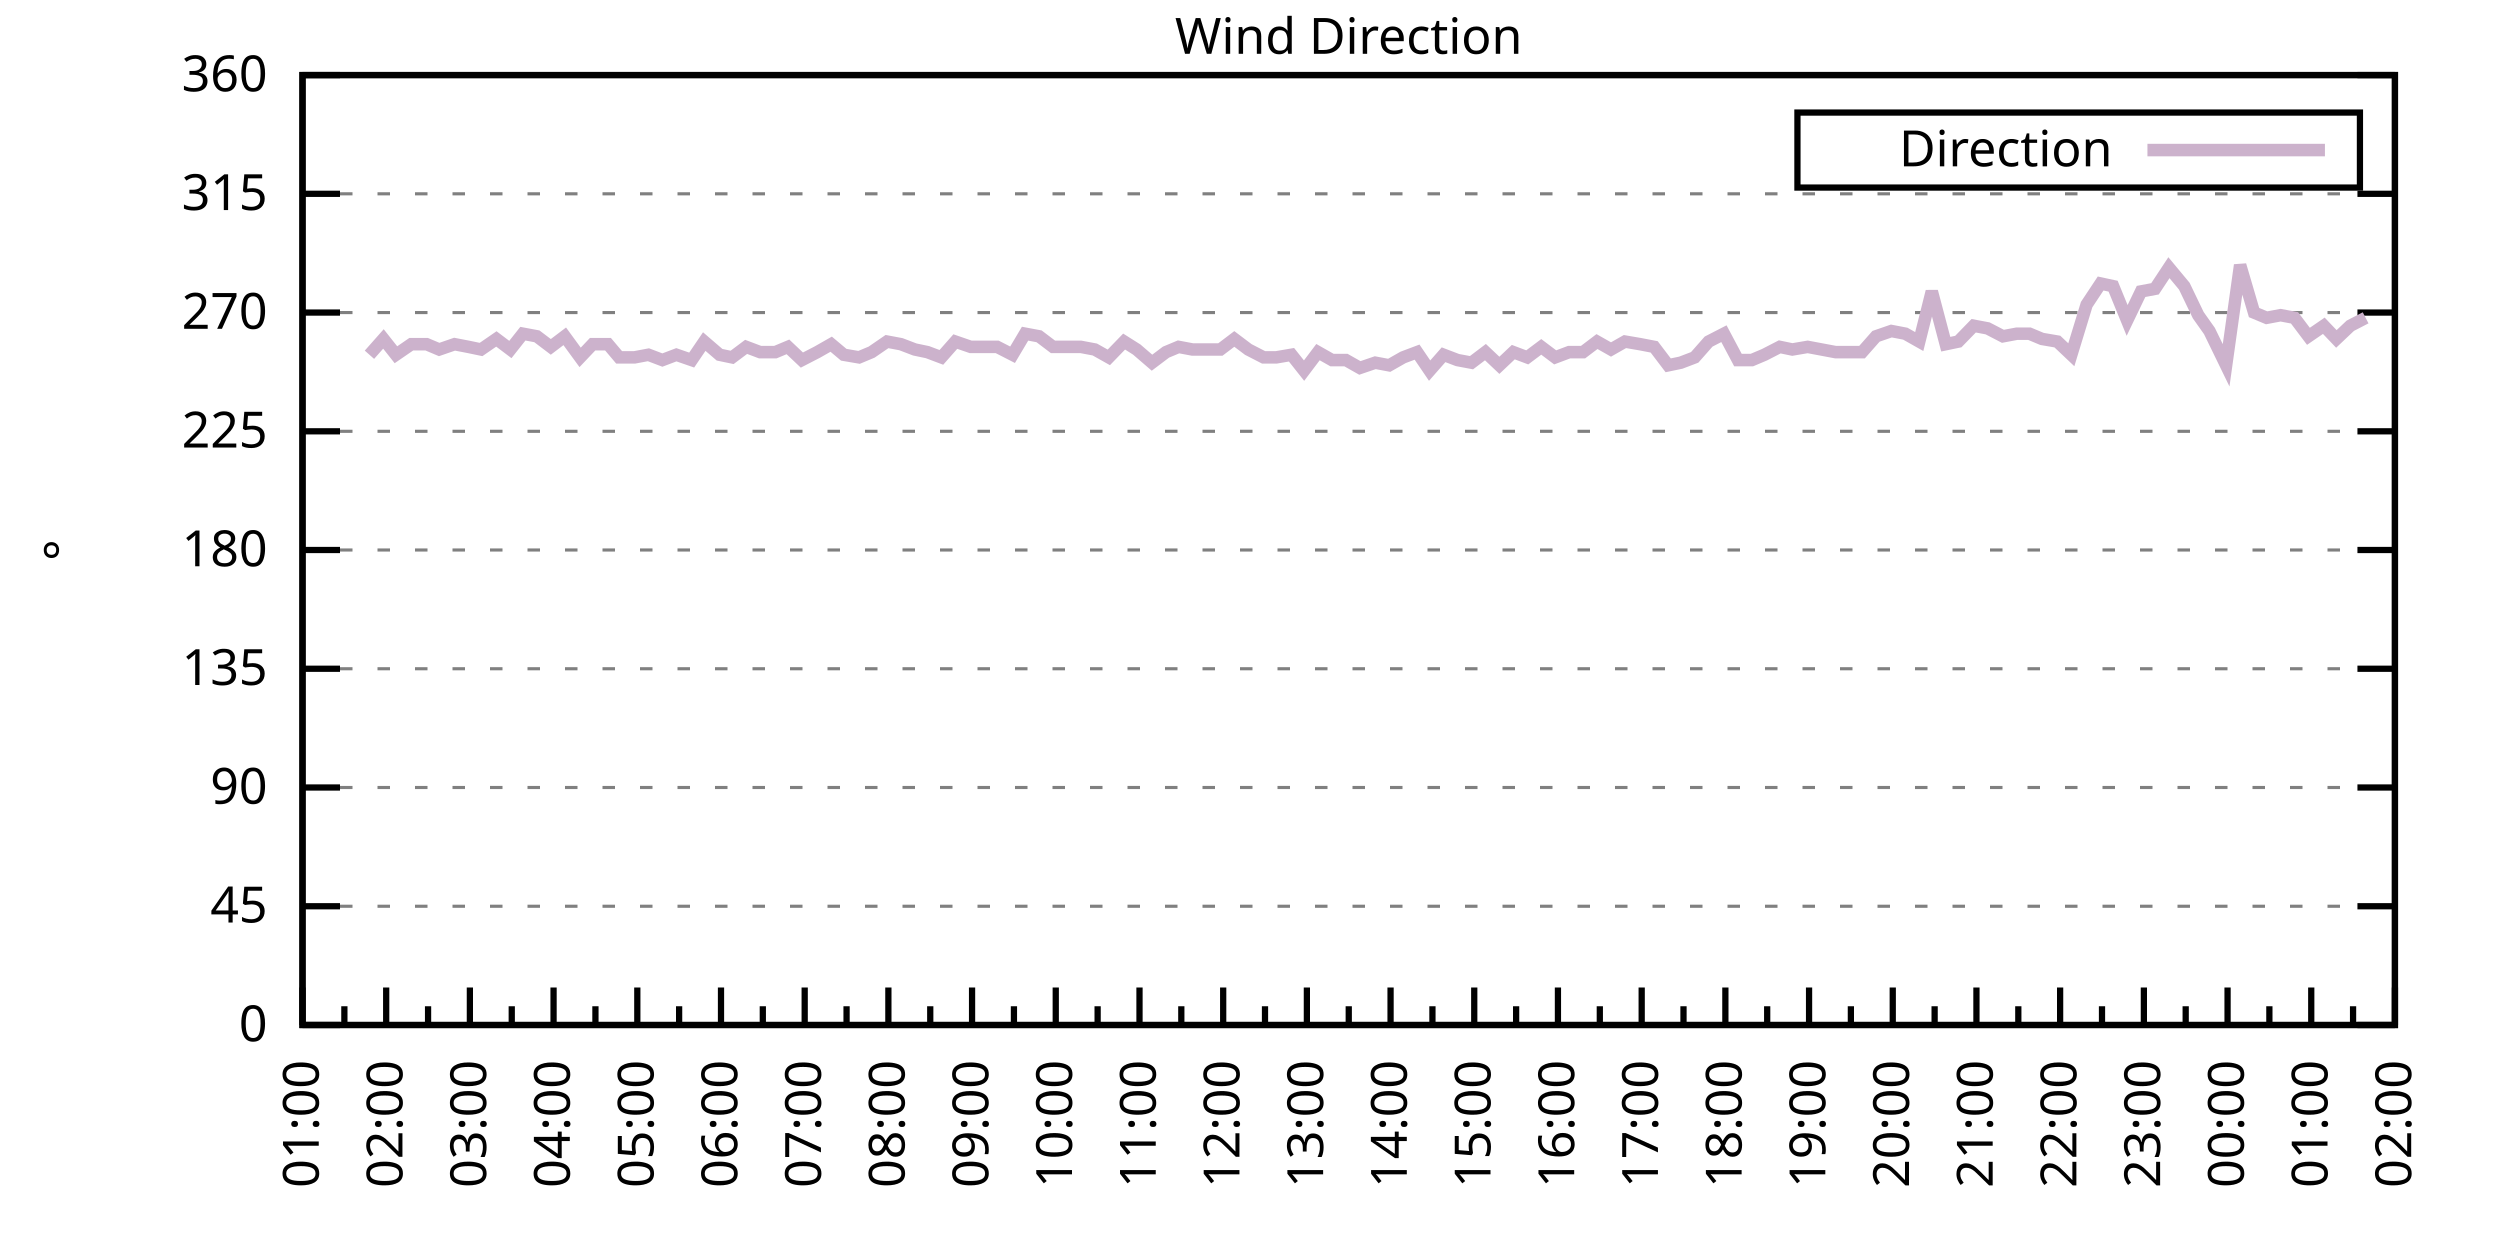
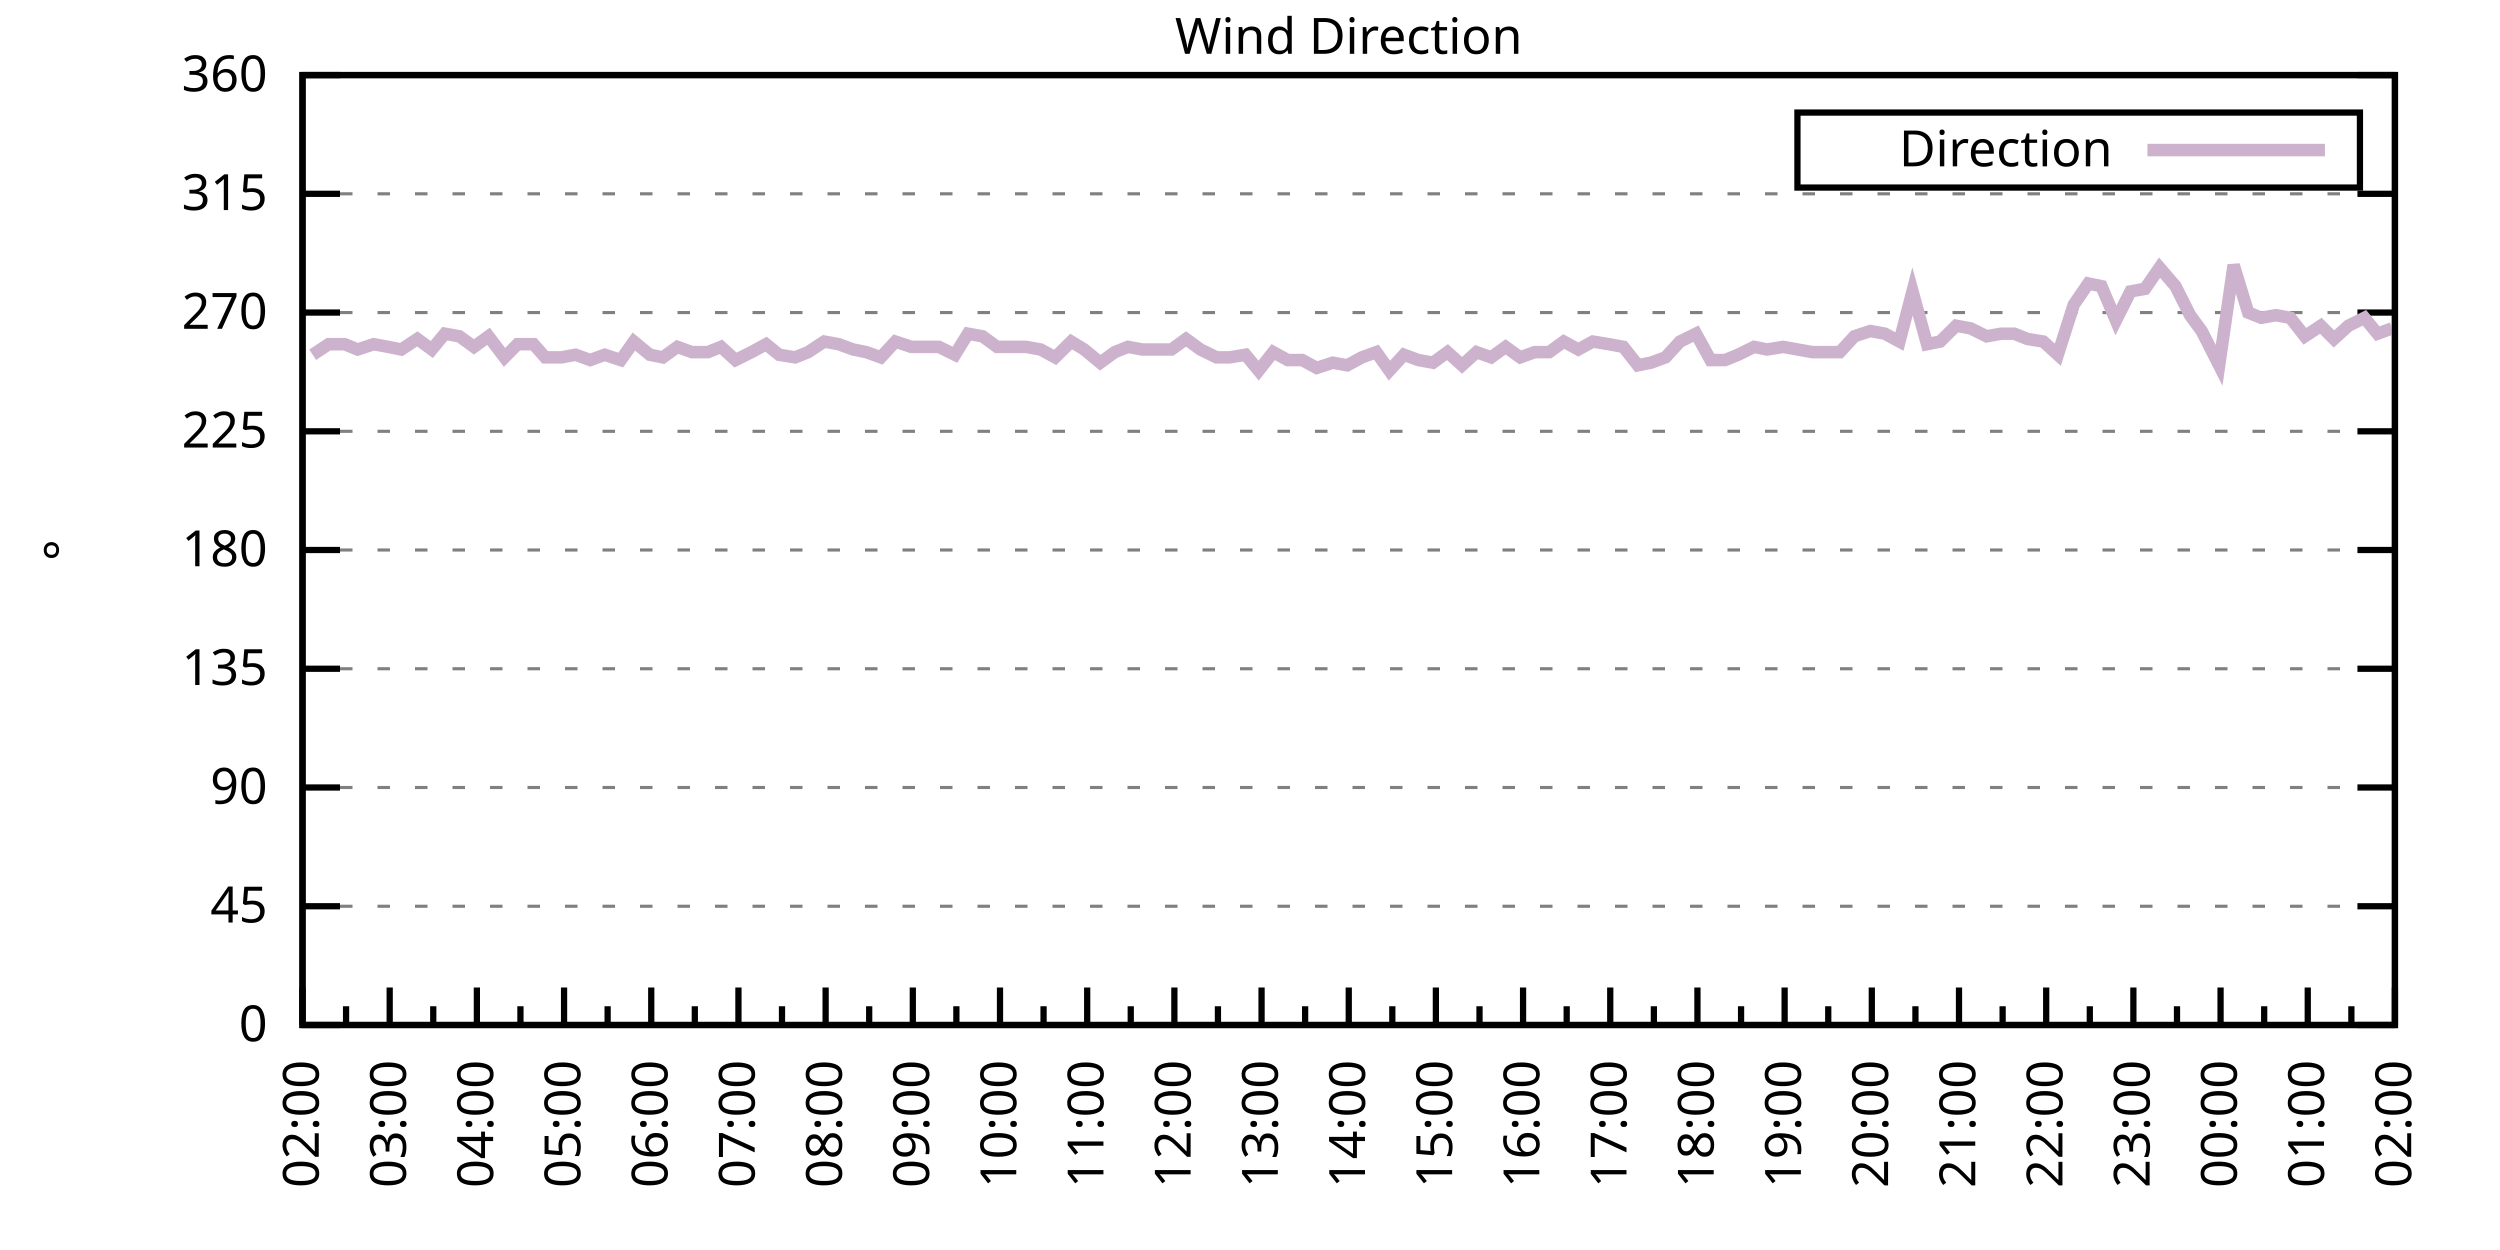
<svg xmlns="http://www.w3.org/2000/svg" xmlns:xlink="http://www.w3.org/1999/xlink" width="400" height="200" viewBox="0 0 400 200">
  <g id="gnuplot_canvas">
    <rect x="0" y="0" width="400" height="200" fill="none" />
    <defs>
      <circle id="gpDot" r="0.5" stroke-width="0.5" stroke="currentColor" />
      <path id="gpPt0" stroke-width="0.333" stroke="currentColor" d="M-1,0 h2 M0,-1 v2" />
      <path id="gpPt1" stroke-width="0.333" stroke="currentColor" d="M-1,-1 L1,1 M1,-1 L-1,1" />
      <path id="gpPt2" stroke-width="0.333" stroke="currentColor" d="M-1,0 L1,0 M0,-1 L0,1 M-1,-1 L1,1 M-1,1 L1,-1" />
      <rect id="gpPt3" stroke-width="0.333" stroke="currentColor" x="-1" y="-1" width="2" height="2" />
      <rect id="gpPt4" stroke-width="0.333" stroke="currentColor" fill="currentColor" x="-1" y="-1" width="2" height="2" />
      <circle id="gpPt5" stroke-width="0.333" stroke="currentColor" cx="0" cy="0" r="1" />
      <use xlink:href="#gpPt5" id="gpPt6" fill="currentColor" stroke="none" />
      <path id="gpPt7" stroke-width="0.333" stroke="currentColor" d="M0,-1.33 L-1.33,0.67 L1.33,0.67 z" />
      <use xlink:href="#gpPt7" id="gpPt8" fill="currentColor" stroke="none" />
      <use xlink:href="#gpPt7" id="gpPt9" stroke="currentColor" transform="rotate(180)" />
      <use xlink:href="#gpPt9" id="gpPt10" fill="currentColor" stroke="none" />
      <use xlink:href="#gpPt3" id="gpPt11" stroke="currentColor" transform="rotate(45)" />
      <use xlink:href="#gpPt11" id="gpPt12" fill="currentColor" stroke="none" />
      <path id="gpPt13" stroke-width="0.333" stroke="currentColor" d="M0,1.330 L1.265,0.411 L0.782,-1.067 L-0.782,-1.076 L-1.265,0.411 z" />
      <use xlink:href="#gpPt13" id="gpPt14" fill="currentColor" stroke="none" />
      <filter id="textbox" filterUnits="objectBoundingBox" x="0" y="0" height="1" width="1">
        <feFlood flood-color="white" flood-opacity="1" result="bgnd" />
        <feComposite in="SourceGraphic" in2="bgnd" operator="atop" />
      </filter>
      <filter id="greybox" filterUnits="objectBoundingBox" x="0" y="0" height="1" width="1">
        <feFlood flood-color="lightgrey" flood-opacity="1" result="grey" />
        <feComposite in="SourceGraphic" in2="grey" operator="atop" />
      </filter>
    </defs>
    <g fill="none" color="white" stroke="currentColor" stroke-width="1.00" stroke-linecap="butt" stroke-linejoin="miter">
</g>
    <g fill="none" color="black" stroke="currentColor" stroke-width="1.00" stroke-linecap="butt" stroke-linejoin="miter">
      <g stroke="none" shape-rendering="crispEdges">
        <polygon fill="rgb(255, 255, 255)" points="48.40,164.00 383.18,164.00 383.18,12.02 48.40,12.02 " />
      </g>
    </g>
    <g fill="none" color="black" stroke="currentColor" stroke-width="1.00" stroke-linecap="butt" stroke-linejoin="miter">
</g>
    <g fill="none" color="black" stroke="black" stroke-width="0.50" stroke-linecap="butt" stroke-linejoin="miter">
</g>
    <g fill="none" color="gray" stroke="currentColor" stroke-width="0.50" stroke-linecap="butt" stroke-linejoin="miter">
      <path stroke="gray" stroke-dasharray="2,4" class="gridline" d="M48.40,164.00 L383.19,164.00  " />
    </g>
    <g fill="none" color="gray" stroke="gray" stroke-width="1.00" stroke-linecap="butt" stroke-linejoin="miter">
</g>
    <g fill="none" color="black" stroke="currentColor" stroke-width="1.00" stroke-linecap="butt" stroke-linejoin="miter">
      <path stroke="black" d="M48.40,164.00 L54.40,164.00 M383.19,164.00 L377.19,164.00  " />
      <g transform="translate(42.80,166.60)" stroke="none" fill="black" font-family="Sans" font-size="8.00" text-anchor="end">
        <text>
          <tspan font-family="Sans"> 0</tspan>
        </text>
      </g>
    </g>
    <g fill="none" color="black" stroke="currentColor" stroke-width="1.00" stroke-linecap="butt" stroke-linejoin="miter">
</g>
    <g fill="none" color="black" stroke="black" stroke-width="0.50" stroke-linecap="butt" stroke-linejoin="miter">
</g>
    <g fill="none" color="gray" stroke="currentColor" stroke-width="0.50" stroke-linecap="butt" stroke-linejoin="miter">
      <path stroke="gray" stroke-dasharray="2,4" class="gridline" d="M48.40,145.00 L383.19,145.00  " />
    </g>
    <g fill="none" color="gray" stroke="gray" stroke-width="1.00" stroke-linecap="butt" stroke-linejoin="miter">
</g>
    <g fill="none" color="black" stroke="currentColor" stroke-width="1.00" stroke-linecap="butt" stroke-linejoin="miter">
      <path stroke="black" d="M48.40,145.00 L54.40,145.00 M383.19,145.00 L377.19,145.00  " />
      <g transform="translate(42.80,147.60)" stroke="none" fill="black" font-family="Sans" font-size="8.00" text-anchor="end">
        <text>
          <tspan font-family="Sans"> 45</tspan>
        </text>
      </g>
    </g>
    <g fill="none" color="black" stroke="currentColor" stroke-width="1.00" stroke-linecap="butt" stroke-linejoin="miter">
</g>
    <g fill="none" color="black" stroke="black" stroke-width="0.50" stroke-linecap="butt" stroke-linejoin="miter">
</g>
    <g fill="none" color="gray" stroke="currentColor" stroke-width="0.50" stroke-linecap="butt" stroke-linejoin="miter">
      <path stroke="gray" stroke-dasharray="2,4" class="gridline" d="M48.40,126.00 L383.19,126.00  " />
    </g>
    <g fill="none" color="gray" stroke="gray" stroke-width="1.00" stroke-linecap="butt" stroke-linejoin="miter">
</g>
    <g fill="none" color="black" stroke="currentColor" stroke-width="1.00" stroke-linecap="butt" stroke-linejoin="miter">
      <path stroke="black" d="M48.40,126.00 L54.40,126.00 M383.19,126.00 L377.19,126.00  " />
      <g transform="translate(42.80,128.60)" stroke="none" fill="black" font-family="Sans" font-size="8.00" text-anchor="end">
        <text>
          <tspan font-family="Sans"> 90</tspan>
        </text>
      </g>
    </g>
    <g fill="none" color="black" stroke="currentColor" stroke-width="1.00" stroke-linecap="butt" stroke-linejoin="miter">
</g>
    <g fill="none" color="black" stroke="black" stroke-width="0.50" stroke-linecap="butt" stroke-linejoin="miter">
</g>
    <g fill="none" color="gray" stroke="currentColor" stroke-width="0.50" stroke-linecap="butt" stroke-linejoin="miter">
      <path stroke="gray" stroke-dasharray="2,4" class="gridline" d="M48.40,107.00 L383.19,107.00  " />
    </g>
    <g fill="none" color="gray" stroke="gray" stroke-width="1.00" stroke-linecap="butt" stroke-linejoin="miter">
</g>
    <g fill="none" color="black" stroke="currentColor" stroke-width="1.00" stroke-linecap="butt" stroke-linejoin="miter">
      <path stroke="black" d="M48.40,107.00 L54.40,107.00 M383.19,107.00 L377.19,107.00  " />
      <g transform="translate(42.80,109.60)" stroke="none" fill="black" font-family="Sans" font-size="8.00" text-anchor="end">
        <text>
          <tspan font-family="Sans"> 135</tspan>
        </text>
      </g>
    </g>
    <g fill="none" color="black" stroke="currentColor" stroke-width="1.00" stroke-linecap="butt" stroke-linejoin="miter">
</g>
    <g fill="none" color="black" stroke="black" stroke-width="0.50" stroke-linecap="butt" stroke-linejoin="miter">
</g>
    <g fill="none" color="gray" stroke="currentColor" stroke-width="0.50" stroke-linecap="butt" stroke-linejoin="miter">
      <path stroke="gray" stroke-dasharray="2,4" class="gridline" d="M48.40,88.00 L383.19,88.00  " />
    </g>
    <g fill="none" color="gray" stroke="gray" stroke-width="1.00" stroke-linecap="butt" stroke-linejoin="miter">
</g>
    <g fill="none" color="black" stroke="currentColor" stroke-width="1.00" stroke-linecap="butt" stroke-linejoin="miter">
      <path stroke="black" d="M48.40,88.00 L54.40,88.00 M383.19,88.00 L377.19,88.00  " />
      <g transform="translate(42.80,90.60)" stroke="none" fill="black" font-family="Sans" font-size="8.00" text-anchor="end">
        <text>
          <tspan font-family="Sans"> 180</tspan>
        </text>
      </g>
    </g>
    <g fill="none" color="black" stroke="currentColor" stroke-width="1.00" stroke-linecap="butt" stroke-linejoin="miter">
</g>
    <g fill="none" color="black" stroke="black" stroke-width="0.50" stroke-linecap="butt" stroke-linejoin="miter">
</g>
    <g fill="none" color="gray" stroke="currentColor" stroke-width="0.50" stroke-linecap="butt" stroke-linejoin="miter">
      <path stroke="gray" stroke-dasharray="2,4" class="gridline" d="M48.40,69.01 L383.19,69.01  " />
    </g>
    <g fill="none" color="gray" stroke="gray" stroke-width="1.00" stroke-linecap="butt" stroke-linejoin="miter">
</g>
    <g fill="none" color="black" stroke="currentColor" stroke-width="1.00" stroke-linecap="butt" stroke-linejoin="miter">
      <path stroke="black" d="M48.40,69.01 L54.40,69.01 M383.19,69.01 L377.19,69.01  " />
      <g transform="translate(42.80,71.61)" stroke="none" fill="black" font-family="Sans" font-size="8.00" text-anchor="end">
        <text>
          <tspan font-family="Sans"> 225</tspan>
        </text>
      </g>
    </g>
    <g fill="none" color="black" stroke="currentColor" stroke-width="1.00" stroke-linecap="butt" stroke-linejoin="miter">
</g>
    <g fill="none" color="black" stroke="black" stroke-width="0.50" stroke-linecap="butt" stroke-linejoin="miter">
</g>
    <g fill="none" color="gray" stroke="currentColor" stroke-width="0.50" stroke-linecap="butt" stroke-linejoin="miter">
      <path stroke="gray" stroke-dasharray="2,4" class="gridline" d="M48.40,50.01 L383.19,50.01  " />
    </g>
    <g fill="none" color="gray" stroke="gray" stroke-width="1.00" stroke-linecap="butt" stroke-linejoin="miter">
</g>
    <g fill="none" color="black" stroke="currentColor" stroke-width="1.00" stroke-linecap="butt" stroke-linejoin="miter">
      <path stroke="black" d="M48.40,50.01 L54.40,50.01 M383.19,50.01 L377.19,50.01  " />
      <g transform="translate(42.80,52.61)" stroke="none" fill="black" font-family="Sans" font-size="8.00" text-anchor="end">
        <text>
          <tspan font-family="Sans"> 270</tspan>
        </text>
      </g>
    </g>
    <g fill="none" color="black" stroke="currentColor" stroke-width="1.00" stroke-linecap="butt" stroke-linejoin="miter">
</g>
    <g fill="none" color="black" stroke="black" stroke-width="0.50" stroke-linecap="butt" stroke-linejoin="miter">
</g>
    <g fill="none" color="gray" stroke="currentColor" stroke-width="0.50" stroke-linecap="butt" stroke-linejoin="miter">
      <path stroke="gray" stroke-dasharray="2,4" class="gridline" d="M48.40,31.01 L383.19,31.01  " />
    </g>
    <g fill="none" color="gray" stroke="gray" stroke-width="1.00" stroke-linecap="butt" stroke-linejoin="miter">
</g>
    <g fill="none" color="black" stroke="currentColor" stroke-width="1.00" stroke-linecap="butt" stroke-linejoin="miter">
      <path stroke="black" d="M48.40,31.01 L54.40,31.01 M383.19,31.01 L377.19,31.01  " />
      <g transform="translate(42.80,33.61)" stroke="none" fill="black" font-family="Sans" font-size="8.00" text-anchor="end">
        <text>
          <tspan font-family="Sans"> 315</tspan>
        </text>
      </g>
    </g>
    <g fill="none" color="black" stroke="currentColor" stroke-width="1.00" stroke-linecap="butt" stroke-linejoin="miter">
</g>
    <g fill="none" color="black" stroke="black" stroke-width="0.50" stroke-linecap="butt" stroke-linejoin="miter">
</g>
    <g fill="none" color="gray" stroke="currentColor" stroke-width="0.50" stroke-linecap="butt" stroke-linejoin="miter">
      <path stroke="gray" stroke-dasharray="2,4" class="gridline" d="M48.40,12.01 L383.19,12.01  " />
    </g>
    <g fill="none" color="gray" stroke="gray" stroke-width="1.00" stroke-linecap="butt" stroke-linejoin="miter">
</g>
    <g fill="none" color="black" stroke="currentColor" stroke-width="1.00" stroke-linecap="butt" stroke-linejoin="miter">
      <path stroke="black" d="M48.40,12.01 L54.40,12.01 M383.19,12.01 L377.19,12.01  " />
      <g transform="translate(42.80,14.61)" stroke="none" fill="black" font-family="Sans" font-size="8.00" text-anchor="end">
        <text>
          <tspan font-family="Sans"> 360</tspan>
        </text>
      </g>
    </g>
    <g fill="none" color="black" stroke="currentColor" stroke-width="1.00" stroke-linecap="butt" stroke-linejoin="miter">
      <path stroke="black" d="M48.40,164.00 L48.40,158.00  " />
      <g transform="translate(51.00,169.60) rotate(270)" stroke="none" fill="black" font-family="Sans" font-size="8.00" text-anchor="end">
        <text>
+           <tspan font-family="Sans">02:00</tspan>
+         </text>
+       </g>
+     </g>
+     <g fill="none" color="black" stroke="currentColor" stroke-width="1.00" stroke-linecap="butt" stroke-linejoin="miter">
+       <path stroke="black" d="M55.37,164.00 L55.37,161.00 M62.35,164.00 L62.35,158.00  " />
+       <g transform="translate(64.95,169.60) rotate(270)" stroke="none" fill="black" font-family="Sans" font-size="8.00" text-anchor="end">
+         <text>
+           <tspan font-family="Sans">03:00</tspan>
+         </text>
+       </g>
+     </g>
+     <g fill="none" color="black" stroke="currentColor" stroke-width="1.00" stroke-linecap="butt" stroke-linejoin="miter">
+       <path stroke="black" d="M69.32,164.00 L69.32,161.00 M76.30,164.00 L76.30,158.00  " />
+       <g transform="translate(78.90,169.60) rotate(270)" stroke="none" fill="black" font-family="Sans" font-size="8.00" text-anchor="end">
+         <text>
+           <tspan font-family="Sans">04:00</tspan>
+         </text>
+       </g>
+     </g>
+     <g fill="none" color="black" stroke="currentColor" stroke-width="1.00" stroke-linecap="butt" stroke-linejoin="miter">
+       <path stroke="black" d="M83.27,164.00 L83.27,161.00 M90.25,164.00 L90.25,158.00  " />
+       <g transform="translate(92.85,169.60) rotate(270)" stroke="none" fill="black" font-family="Sans" font-size="8.00" text-anchor="end">
+         <text>
+           <tspan font-family="Sans">05:00</tspan>
+         </text>
+       </g>
+     </g>
+     <g fill="none" color="black" stroke="currentColor" stroke-width="1.00" stroke-linecap="butt" stroke-linejoin="miter">
+       <path stroke="black" d="M97.22,164.00 L97.22,161.00 M104.20,164.00 L104.20,158.00  " />
+       <g transform="translate(106.80,169.60) rotate(270)" stroke="none" fill="black" font-family="Sans" font-size="8.00" text-anchor="end">
+         <text>
+           <tspan font-family="Sans">06:00</tspan>
+         </text>
+       </g>
+     </g>
+     <g fill="none" color="black" stroke="currentColor" stroke-width="1.00" stroke-linecap="butt" stroke-linejoin="miter">
+       <path stroke="black" d="M111.17,164.00 L111.17,161.00 M118.15,164.00 L118.15,158.00  " />
+       <g transform="translate(120.75,169.60) rotate(270)" stroke="none" fill="black" font-family="Sans" font-size="8.00" text-anchor="end">
+         <text>
+           <tspan font-family="Sans">07:00</tspan>
+         </text>
+       </g>
+     </g>
+     <g fill="none" color="black" stroke="currentColor" stroke-width="1.00" stroke-linecap="butt" stroke-linejoin="miter">
+       <path stroke="black" d="M125.12,164.00 L125.12,161.00 M132.10,164.00 L132.10,158.00  " />
+       <g transform="translate(134.70,169.60) rotate(270)" stroke="none" fill="black" font-family="Sans" font-size="8.00" text-anchor="end">
+         <text>
+           <tspan font-family="Sans">08:00</tspan>
+         </text>
+       </g>
+     </g>
+     <g fill="none" color="black" stroke="currentColor" stroke-width="1.00" stroke-linecap="butt" stroke-linejoin="miter">
+       <path stroke="black" d="M139.07,164.00 L139.07,161.00 M146.05,164.00 L146.05,158.00  " />
+       <g transform="translate(148.65,169.60) rotate(270)" stroke="none" fill="black" font-family="Sans" font-size="8.00" text-anchor="end">
+         <text>
+           <tspan font-family="Sans">09:00</tspan>
+         </text>
+       </g>
+     </g>
+     <g fill="none" color="black" stroke="currentColor" stroke-width="1.00" stroke-linecap="butt" stroke-linejoin="miter">
+       <path stroke="black" d="M153.02,164.00 L153.02,161.00 M160.00,164.00 L160.00,158.00  " />
+       <g transform="translate(162.60,169.60) rotate(270)" stroke="none" fill="black" font-family="Sans" font-size="8.00" text-anchor="end">
+         <text>
+           <tspan font-family="Sans">10:00</tspan>
+         </text>
+       </g>
+     </g>
+     <g fill="none" color="black" stroke="currentColor" stroke-width="1.00" stroke-linecap="butt" stroke-linejoin="miter">
+       <path stroke="black" d="M166.97,164.00 L166.97,161.00 M173.95,164.00 L173.95,158.00  " />
+       <g transform="translate(176.55,169.60) rotate(270)" stroke="none" fill="black" font-family="Sans" font-size="8.00" text-anchor="end">
+         <text>
+           <tspan font-family="Sans">11:00</tspan>
+         </text>
+       </g>
+     </g>
+     <g fill="none" color="black" stroke="currentColor" stroke-width="1.00" stroke-linecap="butt" stroke-linejoin="miter">
+       <path stroke="black" d="M180.92,164.00 L180.92,161.00 M187.90,164.00 L187.90,158.00  " />
+       <g transform="translate(190.50,169.60) rotate(270)" stroke="none" fill="black" font-family="Sans" font-size="8.00" text-anchor="end">
+         <text>
+           <tspan font-family="Sans">12:00</tspan>
+         </text>
+       </g>
+     </g>
+     <g fill="none" color="black" stroke="currentColor" stroke-width="1.00" stroke-linecap="butt" stroke-linejoin="miter">
+       <path stroke="black" d="M194.87,164.00 L194.87,161.00 M201.85,164.00 L201.85,158.00  " />
+       <g transform="translate(204.45,169.60) rotate(270)" stroke="none" fill="black" font-family="Sans" font-size="8.00" text-anchor="end">
+         <text>
+           <tspan font-family="Sans">13:00</tspan>
+         </text>
+       </g>
+     </g>
+     <g fill="none" color="black" stroke="currentColor" stroke-width="1.00" stroke-linecap="butt" stroke-linejoin="miter">
+       <path stroke="black" d="M208.82,164.00 L208.82,161.00 M215.80,164.00 L215.80,158.00  " />
+       <g transform="translate(218.40,169.60) rotate(270)" stroke="none" fill="black" font-family="Sans" font-size="8.00" text-anchor="end">
+         <text>
+           <tspan font-family="Sans">14:00</tspan>
+         </text>
+       </g>
+     </g>
+     <g fill="none" color="black" stroke="currentColor" stroke-width="1.00" stroke-linecap="butt" stroke-linejoin="miter">
+       <path stroke="black" d="M222.77,164.00 L222.77,161.00 M229.74,164.00 L229.74,158.00  " />
+       <g transform="translate(232.34,169.60) rotate(270)" stroke="none" fill="black" font-family="Sans" font-size="8.00" text-anchor="end">
+         <text>
+           <tspan font-family="Sans">15:00</tspan>
+         </text>
+       </g>
+     </g>
+     <g fill="none" color="black" stroke="currentColor" stroke-width="1.00" stroke-linecap="butt" stroke-linejoin="miter">
+       <path stroke="black" d="M236.72,164.00 L236.72,161.00 M243.69,164.00 L243.69,158.00  " />
+       <g transform="translate(246.29,169.60) rotate(270)" stroke="none" fill="black" font-family="Sans" font-size="8.00" text-anchor="end">
+         <text>
+           <tspan font-family="Sans">16:00</tspan>
+         </text>
+       </g>
+     </g>
+     <g fill="none" color="black" stroke="currentColor" stroke-width="1.00" stroke-linecap="butt" stroke-linejoin="miter">
+       <path stroke="black" d="M250.67,164.00 L250.67,161.00 M257.64,164.00 L257.64,158.00  " />
+       <g transform="translate(260.24,169.60) rotate(270)" stroke="none" fill="black" font-family="Sans" font-size="8.00" text-anchor="end">
+         <text>
+           <tspan font-family="Sans">17:00</tspan>
+         </text>
+       </g>
+     </g>
+     <g fill="none" color="black" stroke="currentColor" stroke-width="1.00" stroke-linecap="butt" stroke-linejoin="miter">
+       <path stroke="black" d="M264.62,164.00 L264.62,161.00 M271.59,164.00 L271.59,158.00  " />
+       <g transform="translate(274.19,169.60) rotate(270)" stroke="none" fill="black" font-family="Sans" font-size="8.00" text-anchor="end">
+         <text>
+           <tspan font-family="Sans">18:00</tspan>
+         </text>
+       </g>
+     </g>
+     <g fill="none" color="black" stroke="currentColor" stroke-width="1.00" stroke-linecap="butt" stroke-linejoin="miter">
+       <path stroke="black" d="M278.57,164.00 L278.57,161.00 M285.54,164.00 L285.54,158.00  " />
+       <g transform="translate(288.14,169.60) rotate(270)" stroke="none" fill="black" font-family="Sans" font-size="8.00" text-anchor="end">
+         <text>
+           <tspan font-family="Sans">19:00</tspan>
+         </text>
+       </g>
+     </g>
+     <g fill="none" color="black" stroke="currentColor" stroke-width="1.00" stroke-linecap="butt" stroke-linejoin="miter">
+       <path stroke="black" d="M292.52,164.00 L292.52,161.00 M299.49,164.00 L299.49,158.00  " />
+       <g transform="translate(302.09,169.60) rotate(270)" stroke="none" fill="black" font-family="Sans" font-size="8.00" text-anchor="end">
+         <text>
+           <tspan font-family="Sans">20:00</tspan>
+         </text>
+       </g>
+     </g>
+     <g fill="none" color="black" stroke="currentColor" stroke-width="1.00" stroke-linecap="butt" stroke-linejoin="miter">
+       <path stroke="black" d="M306.47,164.00 L306.47,161.00 M313.44,164.00 L313.44,158.00  " />
+       <g transform="translate(316.04,169.60) rotate(270)" stroke="none" fill="black" font-family="Sans" font-size="8.00" text-anchor="end">
+         <text>
+           <tspan font-family="Sans">21:00</tspan>
+         </text>
+       </g>
+     </g>
+     <g fill="none" color="black" stroke="currentColor" stroke-width="1.00" stroke-linecap="butt" stroke-linejoin="miter">
+       <path stroke="black" d="M320.42,164.00 L320.42,161.00 M327.39,164.00 L327.39,158.00  " />
+       <g transform="translate(329.99,169.60) rotate(270)" stroke="none" fill="black" font-family="Sans" font-size="8.00" text-anchor="end">
+         <text>
+           <tspan font-family="Sans">22:00</tspan>
+         </text>
+       </g>
+     </g>
+     <g fill="none" color="black" stroke="currentColor" stroke-width="1.00" stroke-linecap="butt" stroke-linejoin="miter">
+       <path stroke="black" d="M334.37,164.00 L334.37,161.00 M341.34,164.00 L341.34,158.00  " />
+       <g transform="translate(343.94,169.60) rotate(270)" stroke="none" fill="black" font-family="Sans" font-size="8.00" text-anchor="end">
+         <text>
+           <tspan font-family="Sans">23:00</tspan>
+         </text>
+       </g>
+     </g>
+     <g fill="none" color="black" stroke="currentColor" stroke-width="1.00" stroke-linecap="butt" stroke-linejoin="miter">
+       <path stroke="black" d="M348.32,164.00 L348.32,161.00 M355.29,164.00 L355.29,158.00  " />
+       <g transform="translate(357.89,169.60) rotate(270)" stroke="none" fill="black" font-family="Sans" font-size="8.00" text-anchor="end">
+         <text>
+           <tspan font-family="Sans">00:00</tspan>
+         </text>
+       </g>
+     </g>
+     <g fill="none" color="black" stroke="currentColor" stroke-width="1.00" stroke-linecap="butt" stroke-linejoin="miter">
+       <path stroke="black" d="M362.27,164.00 L362.27,161.00 M369.24,164.00 L369.24,158.00  " />
+       <g transform="translate(371.84,169.60) rotate(270)" stroke="none" fill="black" font-family="Sans" font-size="8.00" text-anchor="end">
+         <text>
          <tspan font-family="Sans">01:00</tspan>
        </text>
      </g>
    </g>
    <g fill="none" color="black" stroke="currentColor" stroke-width="1.00" stroke-linecap="butt" stroke-linejoin="miter">
-       <path stroke="black" d="M55.10,164.00 L55.10,161.00 M61.79,164.00 L61.79,158.00  " />
-       <g transform="translate(64.39,169.60) rotate(270)" stroke="none" fill="black" font-family="Sans" font-size="8.00" text-anchor="end">
-         <text>
-           <tspan font-family="Sans">02:00</tspan>
-         </text>
-       </g>
-     </g>
-     <g fill="none" color="black" stroke="currentColor" stroke-width="1.00" stroke-linecap="butt" stroke-linejoin="miter">
-       <path stroke="black" d="M68.49,164.00 L68.49,161.00 M75.18,164.00 L75.18,158.00  " />
-       <g transform="translate(77.78,169.60) rotate(270)" stroke="none" fill="black" font-family="Sans" font-size="8.00" text-anchor="end">
-         <text>
-           <tspan font-family="Sans">03:00</tspan>
-         </text>
-       </g>
-     </g>
-     <g fill="none" color="black" stroke="currentColor" stroke-width="1.00" stroke-linecap="butt" stroke-linejoin="miter">
-       <path stroke="black" d="M81.88,164.00 L81.88,161.00 M88.57,164.00 L88.57,158.00  " />
-       <g transform="translate(91.17,169.60) rotate(270)" stroke="none" fill="black" font-family="Sans" font-size="8.00" text-anchor="end">
-         <text>
-           <tspan font-family="Sans">04:00</tspan>
-         </text>
-       </g>
-     </g>
-     <g fill="none" color="black" stroke="currentColor" stroke-width="1.00" stroke-linecap="butt" stroke-linejoin="miter">
-       <path stroke="black" d="M95.27,164.00 L95.27,161.00 M101.97,164.00 L101.97,158.00  " />
-       <g transform="translate(104.57,169.60) rotate(270)" stroke="none" fill="black" font-family="Sans" font-size="8.00" text-anchor="end">
-         <text>
-           <tspan font-family="Sans">05:00</tspan>
-         </text>
-       </g>
-     </g>
-     <g fill="none" color="black" stroke="currentColor" stroke-width="1.00" stroke-linecap="butt" stroke-linejoin="miter">
-       <path stroke="black" d="M108.66,164.00 L108.66,161.00 M115.36,164.00 L115.36,158.00  " />
-       <g transform="translate(117.96,169.60) rotate(270)" stroke="none" fill="black" font-family="Sans" font-size="8.00" text-anchor="end">
-         <text>
-           <tspan font-family="Sans">06:00</tspan>
-         </text>
-       </g>
-     </g>
-     <g fill="none" color="black" stroke="currentColor" stroke-width="1.00" stroke-linecap="butt" stroke-linejoin="miter">
-       <path stroke="black" d="M122.05,164.00 L122.05,161.00 M128.75,164.00 L128.75,158.00  " />
-       <g transform="translate(131.35,169.60) rotate(270)" stroke="none" fill="black" font-family="Sans" font-size="8.00" text-anchor="end">
-         <text>
-           <tspan font-family="Sans">07:00</tspan>
-         </text>
-       </g>
-     </g>
-     <g fill="none" color="black" stroke="currentColor" stroke-width="1.00" stroke-linecap="butt" stroke-linejoin="miter">
-       <path stroke="black" d="M135.45,164.00 L135.45,161.00 M142.14,164.00 L142.14,158.00  " />
-       <g transform="translate(144.74,169.60) rotate(270)" stroke="none" fill="black" font-family="Sans" font-size="8.00" text-anchor="end">
-         <text>
-           <tspan font-family="Sans">08:00</tspan>
-         </text>
-       </g>
-     </g>
-     <g fill="none" color="black" stroke="currentColor" stroke-width="1.00" stroke-linecap="butt" stroke-linejoin="miter">
-       <path stroke="black" d="M148.84,164.00 L148.84,161.00 M155.53,164.00 L155.53,158.00  " />
-       <g transform="translate(158.13,169.60) rotate(270)" stroke="none" fill="black" font-family="Sans" font-size="8.00" text-anchor="end">
-         <text>
-           <tspan font-family="Sans">09:00</tspan>
-         </text>
-       </g>
-     </g>
-     <g fill="none" color="black" stroke="currentColor" stroke-width="1.00" stroke-linecap="butt" stroke-linejoin="miter">
-       <path stroke="black" d="M162.23,164.00 L162.23,161.00 M168.92,164.00 L168.92,158.00  " />
-       <g transform="translate(171.52,169.60) rotate(270)" stroke="none" fill="black" font-family="Sans" font-size="8.00" text-anchor="end">
-         <text>
-           <tspan font-family="Sans">10:00</tspan>
-         </text>
-       </g>
-     </g>
-     <g fill="none" color="black" stroke="currentColor" stroke-width="1.00" stroke-linecap="butt" stroke-linejoin="miter">
-       <path stroke="black" d="M175.62,164.00 L175.62,161.00 M182.32,164.00 L182.32,158.00  " />
-       <g transform="translate(184.92,169.60) rotate(270)" stroke="none" fill="black" font-family="Sans" font-size="8.00" text-anchor="end">
-         <text>
-           <tspan font-family="Sans">11:00</tspan>
-         </text>
-       </g>
-     </g>
-     <g fill="none" color="black" stroke="currentColor" stroke-width="1.00" stroke-linecap="butt" stroke-linejoin="miter">
-       <path stroke="black" d="M189.01,164.00 L189.01,161.00 M195.71,164.00 L195.71,158.00  " />
-       <g transform="translate(198.31,169.60) rotate(270)" stroke="none" fill="black" font-family="Sans" font-size="8.00" text-anchor="end">
-         <text>
-           <tspan font-family="Sans">12:00</tspan>
-         </text>
-       </g>
-     </g>
-     <g fill="none" color="black" stroke="currentColor" stroke-width="1.00" stroke-linecap="butt" stroke-linejoin="miter">
-       <path stroke="black" d="M202.40,164.00 L202.40,161.00 M209.10,164.00 L209.10,158.00  " />
-       <g transform="translate(211.70,169.60) rotate(270)" stroke="none" fill="black" font-family="Sans" font-size="8.00" text-anchor="end">
-         <text>
-           <tspan font-family="Sans">13:00</tspan>
-         </text>
-       </g>
-     </g>
-     <g fill="none" color="black" stroke="currentColor" stroke-width="1.00" stroke-linecap="butt" stroke-linejoin="miter">
-       <path stroke="black" d="M215.80,164.00 L215.80,161.00 M222.49,164.00 L222.49,158.00  " />
-       <g transform="translate(225.09,169.60) rotate(270)" stroke="none" fill="black" font-family="Sans" font-size="8.00" text-anchor="end">
-         <text>
-           <tspan font-family="Sans">14:00</tspan>
-         </text>
-       </g>
-     </g>
-     <g fill="none" color="black" stroke="currentColor" stroke-width="1.00" stroke-linecap="butt" stroke-linejoin="miter">
-       <path stroke="black" d="M229.19,164.00 L229.19,161.00 M235.88,164.00 L235.88,158.00  " />
-       <g transform="translate(238.48,169.60) rotate(270)" stroke="none" fill="black" font-family="Sans" font-size="8.00" text-anchor="end">
-         <text>
-           <tspan font-family="Sans">15:00</tspan>
-         </text>
-       </g>
-     </g>
-     <g fill="none" color="black" stroke="currentColor" stroke-width="1.00" stroke-linecap="butt" stroke-linejoin="miter">
-       <path stroke="black" d="M242.58,164.00 L242.58,161.00 M249.27,164.00 L249.27,158.00  " />
-       <g transform="translate(251.87,169.60) rotate(270)" stroke="none" fill="black" font-family="Sans" font-size="8.00" text-anchor="end">
-         <text>
-           <tspan font-family="Sans">16:00</tspan>
-         </text>
-       </g>
-     </g>
-     <g fill="none" color="black" stroke="currentColor" stroke-width="1.00" stroke-linecap="butt" stroke-linejoin="miter">
-       <path stroke="black" d="M255.97,164.00 L255.97,161.00 M262.67,164.00 L262.67,158.00  " />
-       <g transform="translate(265.27,169.60) rotate(270)" stroke="none" fill="black" font-family="Sans" font-size="8.00" text-anchor="end">
-         <text>
-           <tspan font-family="Sans">17:00</tspan>
-         </text>
-       </g>
-     </g>
-     <g fill="none" color="black" stroke="currentColor" stroke-width="1.00" stroke-linecap="butt" stroke-linejoin="miter">
-       <path stroke="black" d="M269.36,164.00 L269.36,161.00 M276.06,164.00 L276.06,158.00  " />
-       <g transform="translate(278.66,169.60) rotate(270)" stroke="none" fill="black" font-family="Sans" font-size="8.00" text-anchor="end">
-         <text>
-           <tspan font-family="Sans">18:00</tspan>
-         </text>
-       </g>
-     </g>
-     <g fill="none" color="black" stroke="currentColor" stroke-width="1.00" stroke-linecap="butt" stroke-linejoin="miter">
-       <path stroke="black" d="M282.75,164.00 L282.75,161.00 M289.45,164.00 L289.45,158.00  " />
-       <g transform="translate(292.05,169.60) rotate(270)" stroke="none" fill="black" font-family="Sans" font-size="8.00" text-anchor="end">
-         <text>
-           <tspan font-family="Sans">19:00</tspan>
-         </text>
-       </g>
-     </g>
-     <g fill="none" color="black" stroke="currentColor" stroke-width="1.00" stroke-linecap="butt" stroke-linejoin="miter">
-       <path stroke="black" d="M296.14,164.00 L296.14,161.00 M302.84,164.00 L302.84,158.00  " />
-       <g transform="translate(305.44,169.60) rotate(270)" stroke="none" fill="black" font-family="Sans" font-size="8.00" text-anchor="end">
-         <text>
-           <tspan font-family="Sans">20:00</tspan>
-         </text>
-       </g>
-     </g>
-     <g fill="none" color="black" stroke="currentColor" stroke-width="1.00" stroke-linecap="butt" stroke-linejoin="miter">
-       <path stroke="black" d="M309.54,164.00 L309.54,161.00 M316.23,164.00 L316.23,158.00  " />
-       <g transform="translate(318.83,169.60) rotate(270)" stroke="none" fill="black" font-family="Sans" font-size="8.00" text-anchor="end">
-         <text>
-           <tspan font-family="Sans">21:00</tspan>
-         </text>
-       </g>
-     </g>
-     <g fill="none" color="black" stroke="currentColor" stroke-width="1.00" stroke-linecap="butt" stroke-linejoin="miter">
-       <path stroke="black" d="M322.93,164.00 L322.93,161.00 M329.62,164.00 L329.62,158.00  " />
-       <g transform="translate(332.22,169.60) rotate(270)" stroke="none" fill="black" font-family="Sans" font-size="8.00" text-anchor="end">
-         <text>
-           <tspan font-family="Sans">22:00</tspan>
-         </text>
-       </g>
-     </g>
-     <g fill="none" color="black" stroke="currentColor" stroke-width="1.00" stroke-linecap="butt" stroke-linejoin="miter">
-       <path stroke="black" d="M336.32,164.00 L336.32,161.00 M343.02,164.00 L343.02,158.00  " />
-       <g transform="translate(345.62,169.60) rotate(270)" stroke="none" fill="black" font-family="Sans" font-size="8.00" text-anchor="end">
-         <text>
-           <tspan font-family="Sans">23:00</tspan>
-         </text>
-       </g>
-     </g>
-     <g fill="none" color="black" stroke="currentColor" stroke-width="1.00" stroke-linecap="butt" stroke-linejoin="miter">
-       <path stroke="black" d="M349.71,164.00 L349.71,161.00 M356.41,164.00 L356.41,158.00  " />
-       <g transform="translate(359.01,169.60) rotate(270)" stroke="none" fill="black" font-family="Sans" font-size="8.00" text-anchor="end">
-         <text>
-           <tspan font-family="Sans">00:00</tspan>
-         </text>
-       </g>
-     </g>
-     <g fill="none" color="black" stroke="currentColor" stroke-width="1.00" stroke-linecap="butt" stroke-linejoin="miter">
-       <path stroke="black" d="M363.10,164.00 L363.10,161.00 M369.80,164.00 L369.80,158.00  " />
-       <g transform="translate(372.40,169.60) rotate(270)" stroke="none" fill="black" font-family="Sans" font-size="8.00" text-anchor="end">
-         <text>
-           <tspan font-family="Sans">01:00</tspan>
-         </text>
-       </g>
-     </g>
-     <g fill="none" color="black" stroke="currentColor" stroke-width="1.00" stroke-linecap="butt" stroke-linejoin="miter">
-       <path stroke="black" d="M376.49,164.00 L376.49,161.00 M383.19,164.00 L383.19,158.00  " />
+       <path stroke="black" d="M376.22,164.00 L376.22,161.00 M383.19,164.00 L383.19,158.00  " />
      <g transform="translate(385.79,169.60) rotate(270)" stroke="none" fill="black" font-family="Sans" font-size="8.00" text-anchor="end">
        <text>
          <tspan font-family="Sans">02:00</tspan>
        </text>
      </g>
    </g>
    <g fill="none" color="black" stroke="currentColor" stroke-width="1.00" stroke-linecap="butt" stroke-linejoin="miter">
</g>
    <g fill="none" color="black" stroke="currentColor" stroke-width="1.00" stroke-linecap="butt" stroke-linejoin="miter">
      <path stroke="black" d="M48.40,12.01 L48.40,164.00 L383.19,164.00 L383.19,12.01 L48.40,12.01 Z  " />
    </g>
    <g fill="none" color="black" stroke="currentColor" stroke-width="1.00" stroke-linecap="butt" stroke-linejoin="miter">
      <g transform="translate(12.80,88.01) rotate(270)" stroke="none" fill="black" font-family="Sans" font-size="8.00" text-anchor="middle">
        <text>
          <tspan font-family="Sans">°</tspan>
        </text>
      </g>
    </g>
    <g fill="none" color="black" stroke="currentColor" stroke-width="1.00" stroke-linecap="butt" stroke-linejoin="miter">
</g>
    <g fill="none" color="black" stroke="currentColor" stroke-width="1.00" stroke-linecap="butt" stroke-linejoin="miter">
      <path stroke="black" d="M287.59,30.01 L287.59,18.01 L377.59,18.01 L377.59,30.01 L287.59,30.01 Z  " />
    </g>
    <g id="Wind_direction_plot_1">
      <g fill="none" color="white" stroke="black" stroke-width="2.00" stroke-linecap="butt" stroke-linejoin="miter">
</g>
      <g fill="none" color="black" stroke="currentColor" stroke-width="2.00" stroke-linecap="butt" stroke-linejoin="miter">
        <g transform="translate(337.99,26.61)" stroke="none" fill="black" font-family="Sans" font-size="8.00" text-anchor="end">
          <text>
            <tspan font-family="Sans">Direction</tspan>
          </text>
        </g>
      </g>
      <g fill="none" color="black" stroke="currentColor" stroke-width="2.00" stroke-linecap="butt" stroke-linejoin="miter">
-         <path stroke="rgb(204, 178, 204)" d="M343.59,24.01 L371.99,24.01 M59.11,56.76 L61.35,54.23 L63.35,56.76 L65.81,55.07 L68.26,55.07 L70.27,55.92   L72.73,55.07 L74.96,55.50 L76.97,55.92 L79.42,54.23 L81.66,55.92 L83.66,53.39 L85.90,53.81 L88.13,55.50   L90.36,53.81 L92.82,57.18 L94.82,55.07 L97.28,55.07 L99.06,57.18 L101.52,57.18 L103.75,56.76 L105.98,57.61   L108.22,56.76 L110.67,57.61 L112.68,54.65 L115.13,56.76 L117.14,57.18 L119.38,55.50 L121.61,56.34 L124.06,56.34   L126.07,55.50 L128.30,57.61 L130.76,56.34 L132.99,55.07 L135.00,56.76 L137.45,57.18 L139.46,56.34 L141.92,54.65   L144.15,55.07 L146.38,55.92 L148.39,56.34 L150.62,57.18 L152.85,54.65 L155.31,55.50 L157.54,55.50 L159.55,55.50   L162.01,56.76 L164.01,53.39 L166.25,53.81 L168.48,55.50 L170.71,55.50 L172.94,55.50 L175.17,55.92 L177.41,57.18   L179.86,54.65 L181.87,55.92 L184.32,58.03 L186.56,56.34 L188.57,55.50 L190.80,55.92 L193.03,55.92 L195.26,55.92   L197.49,54.23 L199.73,55.92 L202.18,57.18 L204.19,57.18 L206.64,56.76 L208.65,59.30 L210.88,56.34 L213.12,57.61   L215.35,57.61 L217.58,58.87 L220.04,58.03 L222.27,58.45 L224.50,57.18 L226.73,56.34 L228.74,59.30 L230.97,56.76   L233.20,57.61 L235.44,58.03 L237.67,56.34 L239.90,58.45 L242.13,56.34 L244.36,57.18 L246.60,55.50 L248.83,57.18   L251.06,56.34 L253.29,56.34 L255.52,54.65 L257.76,55.92 L259.99,54.65 L262.44,55.07 L264.67,55.50 L266.91,58.45   L268.92,58.03 L271.15,57.18 L273.38,54.65 L275.83,53.39 L278.07,57.61 L280.30,57.61 L282.31,56.76 L284.76,55.50   L286.77,55.92 L289.23,55.50 L291.46,55.92 L293.69,56.34 L295.70,56.34 L297.93,56.34 L300.16,53.81 L302.62,52.96   L304.85,53.39 L307.08,54.65 L309.09,46.63 L311.32,55.07 L313.33,54.65 L315.79,52.12 L318.02,52.54 L320.47,53.81   L322.70,53.39 L324.71,53.39 L326.72,54.23 L329.18,54.65 L331.41,56.76 L333.86,48.74 L336.10,45.36 L338.10,45.79   L340.34,51.27 L342.57,46.63 L344.80,46.21 L347.03,42.83 L349.49,45.79 L351.72,50.43 L353.51,52.96 L356.18,58.45   L358.42,42.41 L360.65,50.01 L362.66,50.85 L364.89,50.43 L367.12,50.85 L369.35,53.81 L371.81,52.12 L373.82,54.23   L376.05,52.12 L378.50,50.85  " />
+         <path stroke="rgb(204, 178, 204)" d="M343.59,24.01 L371.99,24.01 M50.03,56.76 L52.58,55.07 L55.14,55.07 L57.23,55.92 L59.79,55.07 L62.12,55.50   L64.21,55.92 L66.77,54.23 L69.09,55.92 L71.18,53.39 L73.51,53.81 L75.83,55.50 L78.16,53.81 L80.72,57.18   L82.81,55.07 L85.37,55.07 L87.23,57.18 L89.78,57.18 L92.11,56.76 L94.43,57.61 L96.76,56.76 L99.32,57.61   L101.41,54.65 L103.97,56.76 L106.06,57.18 L108.38,55.50 L110.71,56.34 L113.27,56.34 L115.36,55.50 L117.68,57.61   L120.24,56.34 L122.57,55.07 L124.66,56.76 L127.22,57.18 L129.31,56.34 L131.87,54.65 L134.19,55.07 L136.51,55.92   L138.61,56.34 L140.93,57.18 L143.26,54.65 L145.81,55.50 L148.14,55.50 L150.23,55.50 L152.79,56.76 L154.88,53.39   L157.21,53.81 L159.53,55.50 L161.86,55.50 L164.18,55.50 L166.51,55.92 L168.83,57.18 L171.39,54.65 L173.48,55.92   L176.04,58.03 L178.36,56.34 L180.46,55.50 L182.78,55.92 L185.11,55.92 L187.43,55.92 L189.76,54.23 L192.08,55.92   L194.64,57.18 L196.73,57.18 L199.29,56.76 L201.38,59.30 L203.71,56.34 L206.03,57.61 L208.36,57.61 L210.68,58.87   L213.24,58.03 L215.56,58.45 L217.89,57.18 L220.21,56.34 L222.30,59.30 L224.63,56.76 L226.95,57.61 L229.28,58.03   L231.60,56.34 L233.93,58.45 L236.25,56.34 L238.58,57.18 L240.90,55.50 L243.23,57.18 L245.55,56.34 L247.88,56.34   L250.20,54.65 L252.53,55.92 L254.85,54.65 L257.41,55.07 L259.74,55.50 L262.06,58.45 L264.15,58.03 L266.48,57.18   L268.80,54.65 L271.36,53.39 L273.69,57.61 L276.01,57.61 L278.10,56.76 L280.66,55.50 L282.75,55.92 L285.31,55.50   L287.64,55.92 L289.96,56.34 L292.05,56.34 L294.38,56.34 L296.70,53.81 L299.26,52.96 L301.58,53.39 L303.91,54.65   L306.00,46.63 L308.33,55.07 L310.42,54.65 L312.98,52.12 L315.30,52.54 L317.86,53.81 L320.18,53.39 L322.28,53.39   L324.37,54.23 L326.93,54.65 L329.25,56.76 L331.81,48.74 L334.13,45.36 L336.23,45.79 L338.55,51.27 L340.88,46.63   L343.20,46.21 L345.53,42.83 L348.08,45.79 L350.41,50.43 L352.27,52.96 L355.06,58.45 L357.38,42.41 L359.71,50.01   L361.80,50.85 L364.13,50.43 L366.45,50.85 L368.78,53.81 L371.33,52.12 L373.43,54.23 L375.75,52.12 L378.31,50.85   L380.40,53.39 L382.73,52.54  " />
      </g>
    </g>
    <g fill="none" color="black" stroke="currentColor" stroke-width="2.00" stroke-linecap="butt" stroke-linejoin="miter">
</g>
    <g fill="none" color="black" stroke="black" stroke-width="1.00" stroke-linecap="butt" stroke-linejoin="miter">
</g>
    <g fill="none" color="black" stroke="currentColor" stroke-width="1.00" stroke-linecap="butt" stroke-linejoin="miter">
      <path stroke="black" d="M48.40,12.01 L48.40,164.00 L383.19,164.00 L383.19,12.01 L48.40,12.01 Z  " />
    </g>
    <g fill="none" color="black" stroke="currentColor" stroke-width="1.00" stroke-linecap="butt" stroke-linejoin="miter">
      <g transform="translate(215.79,8.61)" stroke="none" fill="black" font-family="Sans" font-size="8.00" text-anchor="middle">
        <text>
          <tspan font-family="Sans">Wind Direction</tspan>
        </text>
      </g>
    </g>
    <g fill="none" color="black" stroke="currentColor" stroke-width="1.00" stroke-linecap="butt" stroke-linejoin="miter">
</g>
  </g>
</svg>
